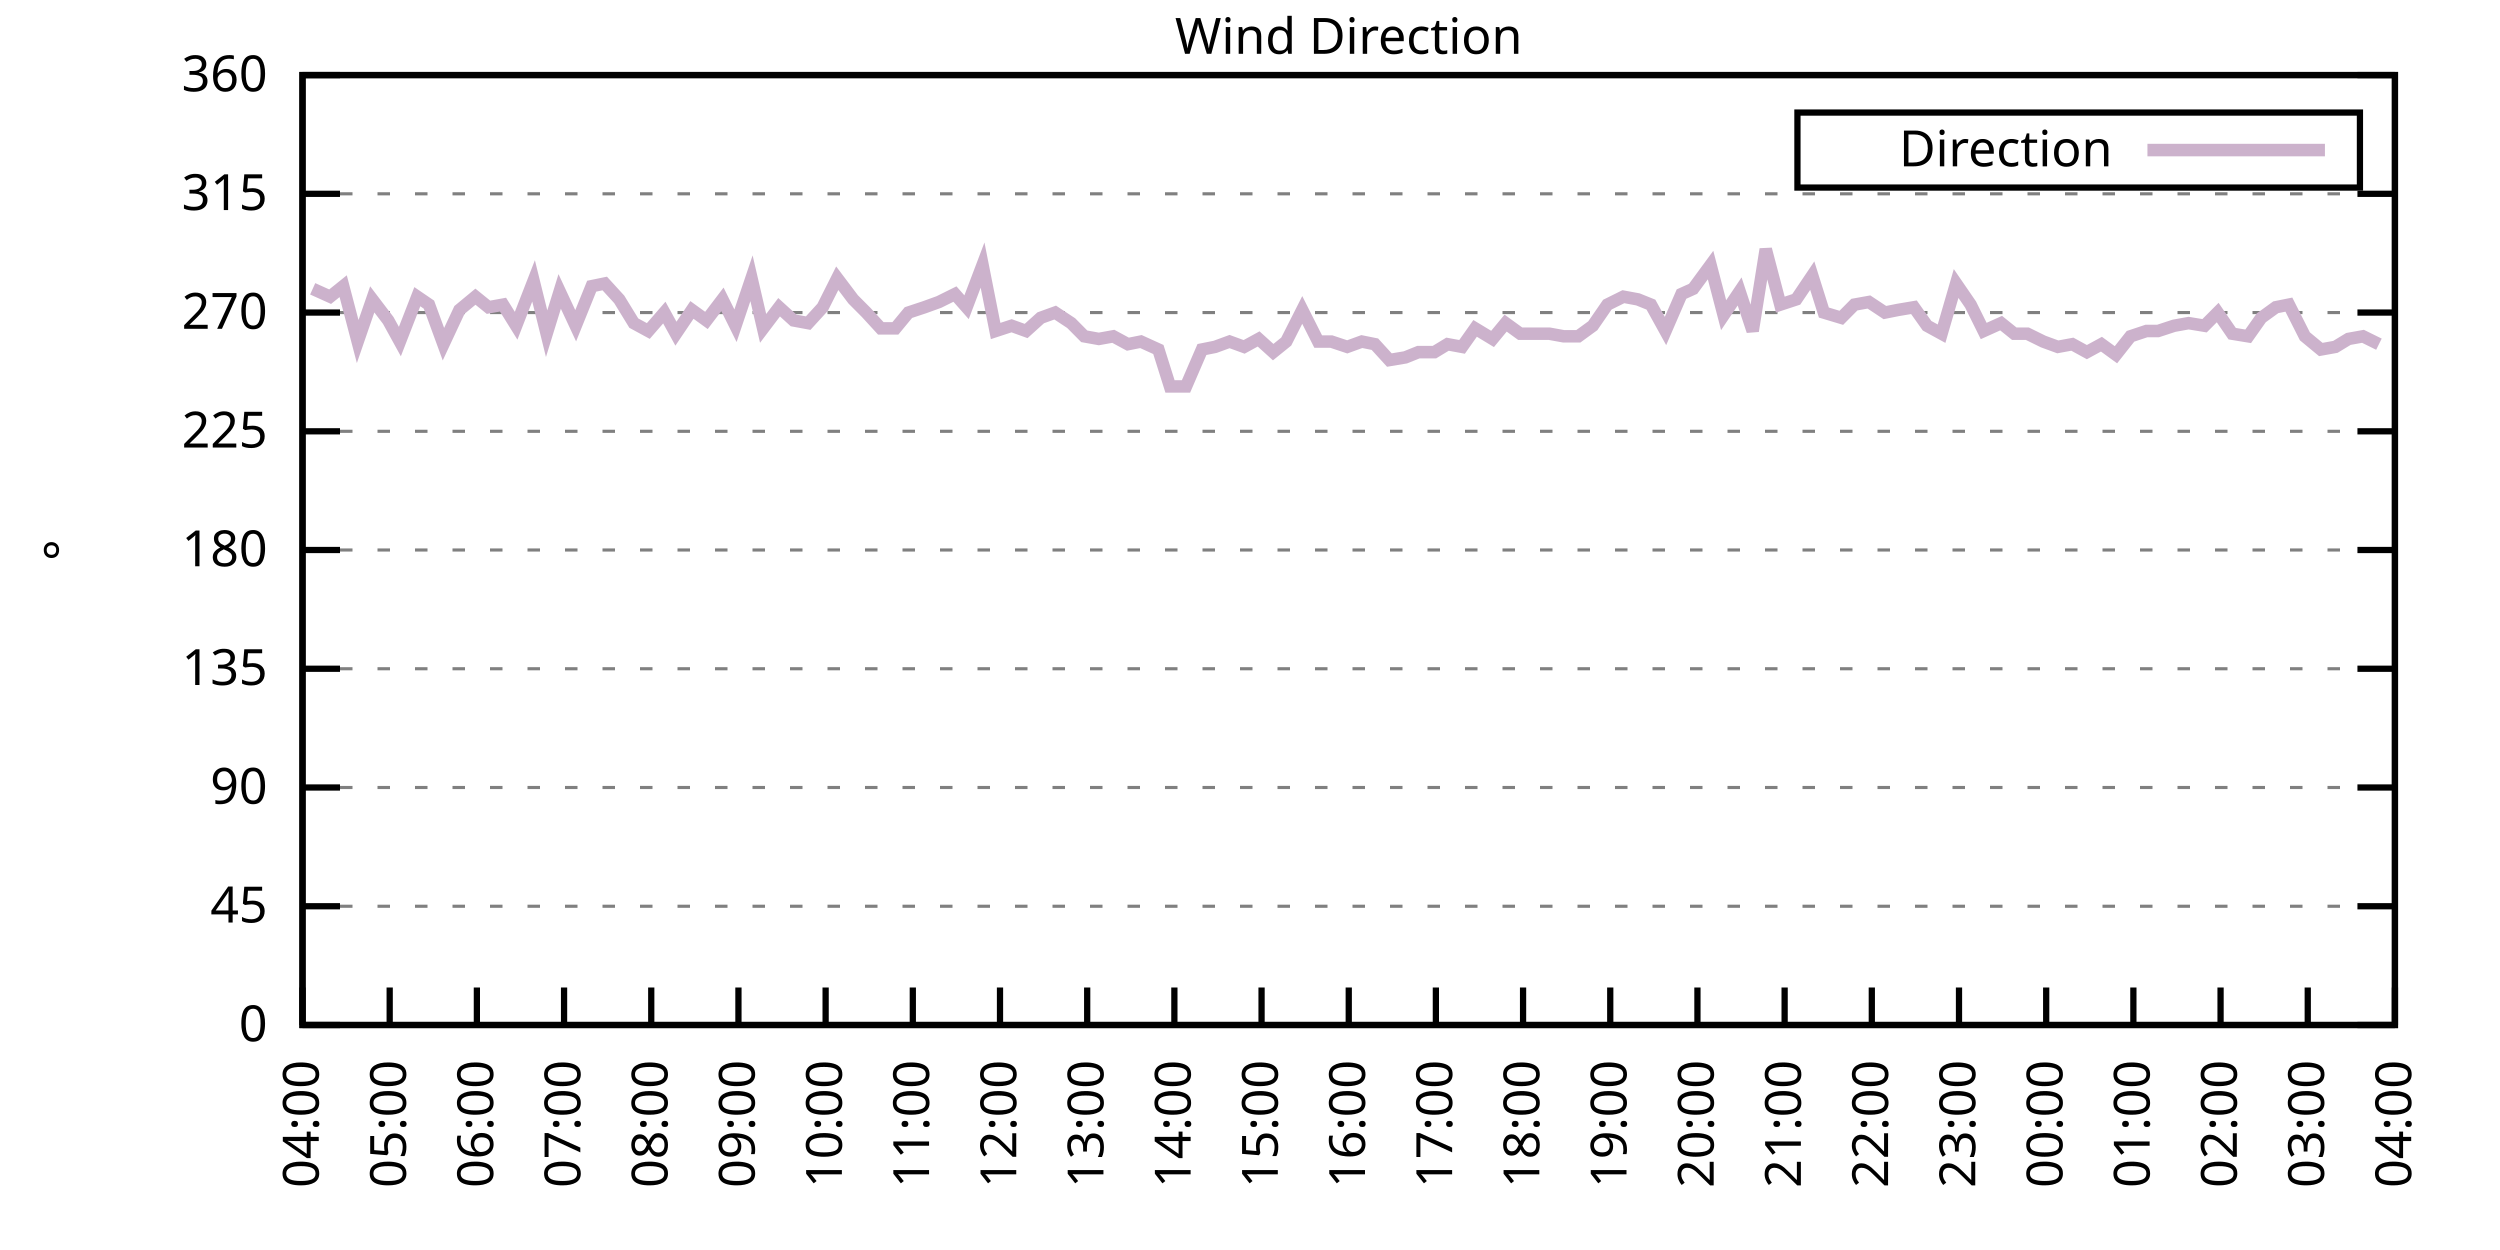
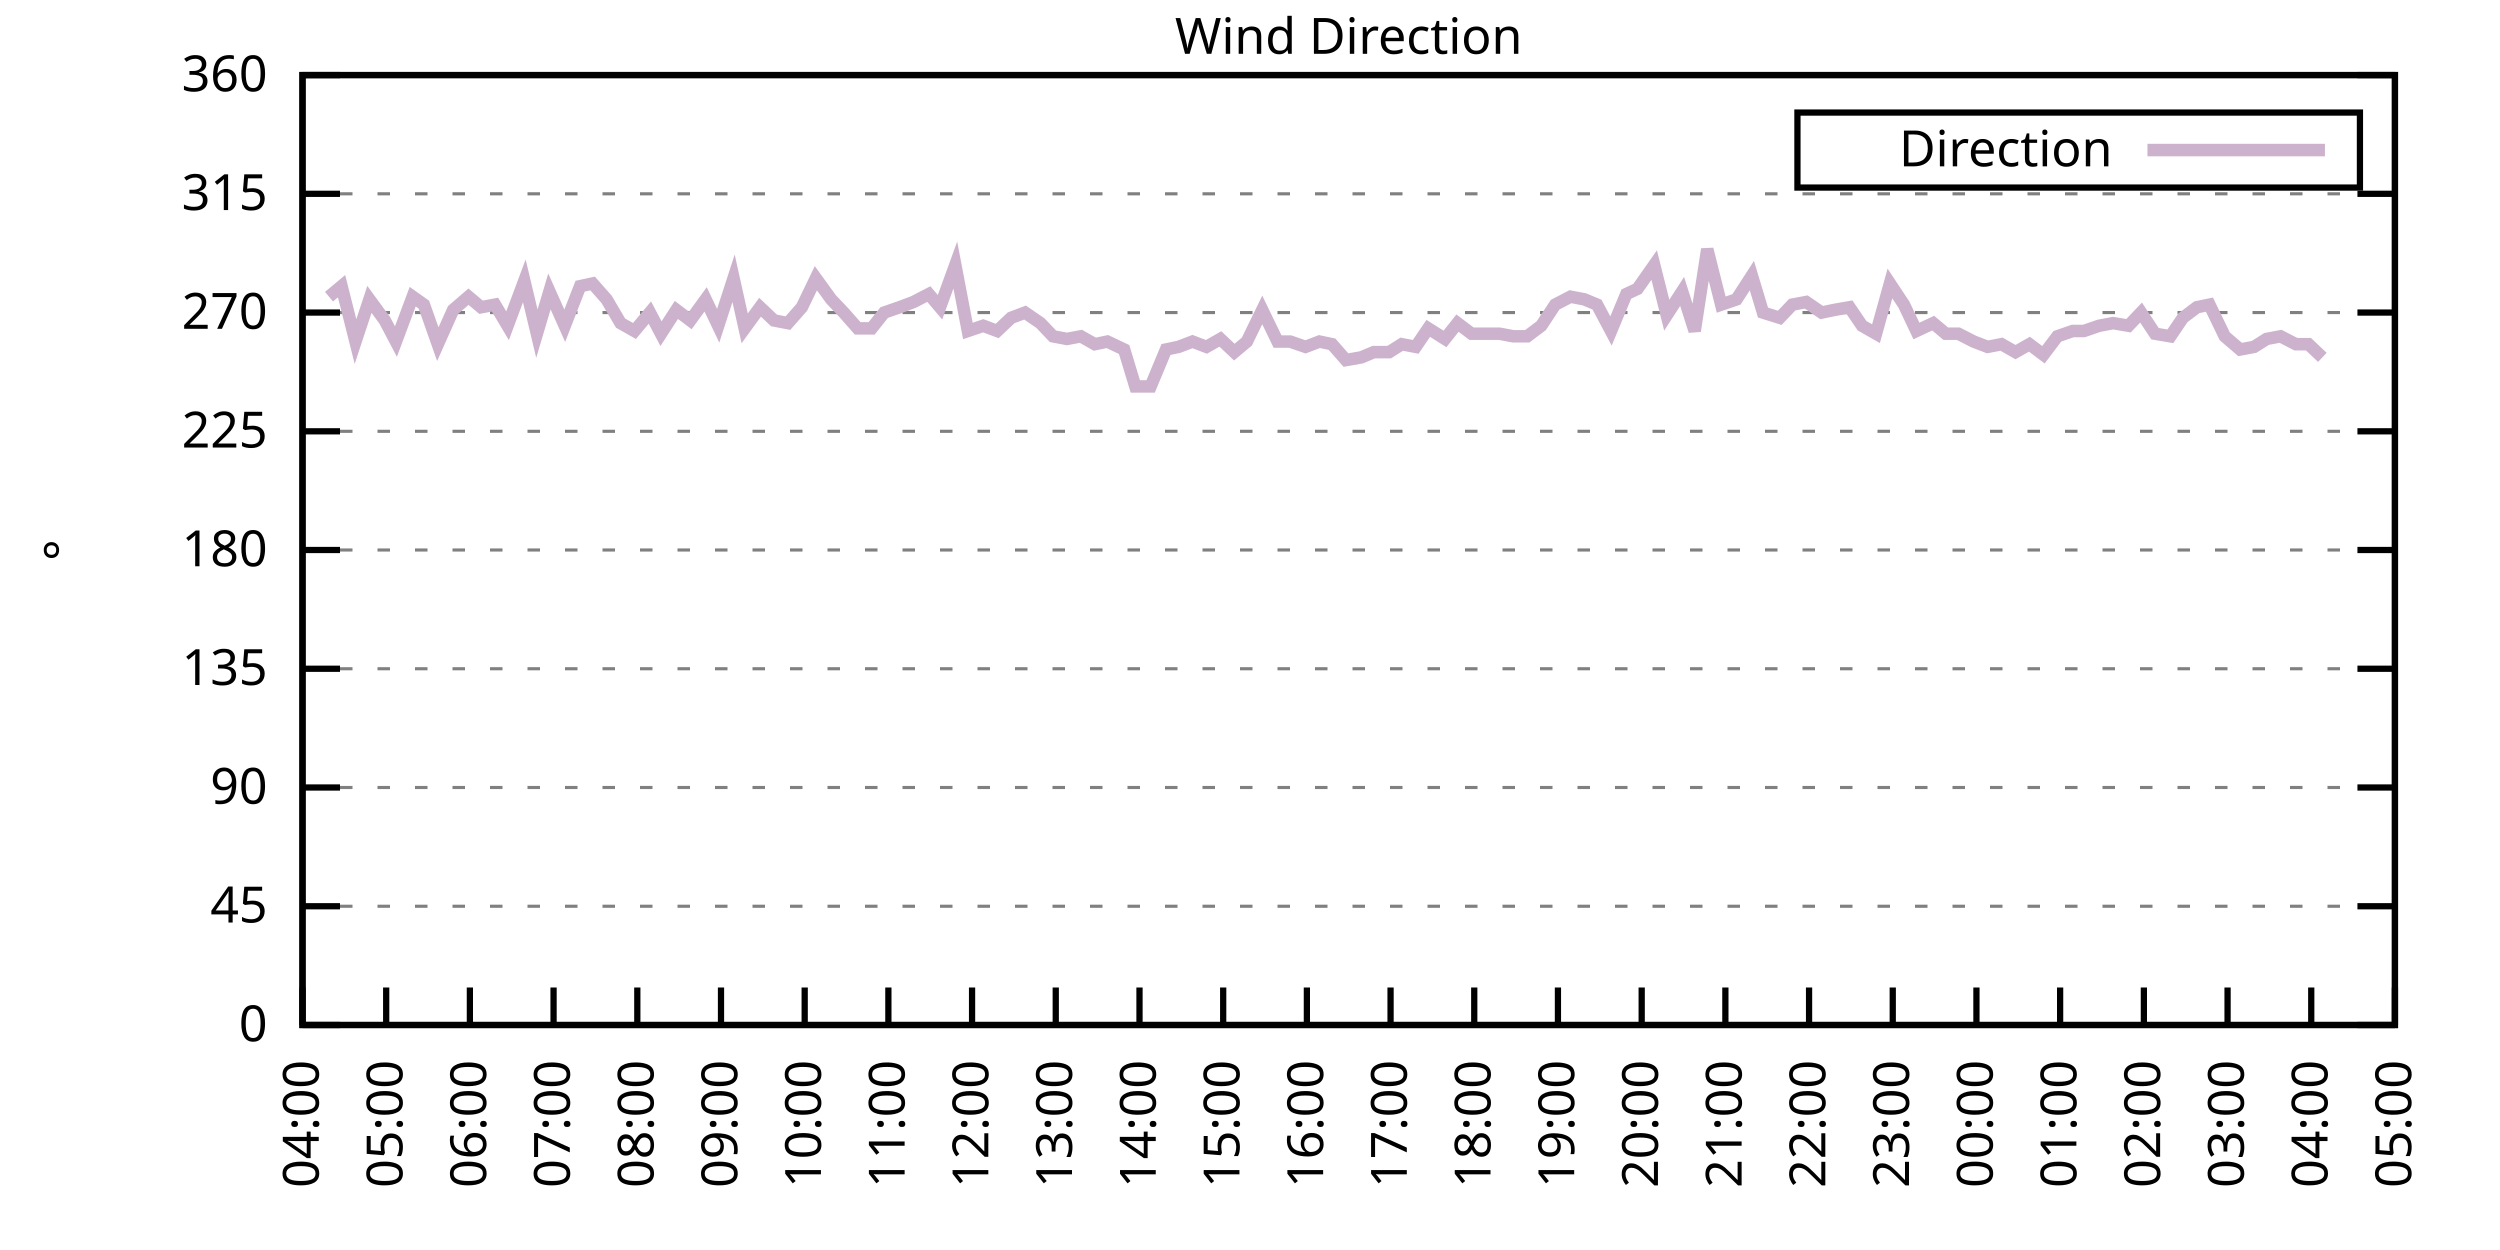
<svg xmlns="http://www.w3.org/2000/svg" xmlns:xlink="http://www.w3.org/1999/xlink" width="400" height="200" viewBox="0 0 400 200">
  <g id="gnuplot_canvas">
    <rect x="0" y="0" width="400" height="200" fill="none" />
    <defs>
      <circle id="gpDot" r="0.5" stroke-width="0.5" stroke="currentColor" />
      <path id="gpPt0" stroke-width="0.333" stroke="currentColor" d="M-1,0 h2 M0,-1 v2" />
      <path id="gpPt1" stroke-width="0.333" stroke="currentColor" d="M-1,-1 L1,1 M1,-1 L-1,1" />
      <path id="gpPt2" stroke-width="0.333" stroke="currentColor" d="M-1,0 L1,0 M0,-1 L0,1 M-1,-1 L1,1 M-1,1 L1,-1" />
      <rect id="gpPt3" stroke-width="0.333" stroke="currentColor" x="-1" y="-1" width="2" height="2" />
      <rect id="gpPt4" stroke-width="0.333" stroke="currentColor" fill="currentColor" x="-1" y="-1" width="2" height="2" />
      <circle id="gpPt5" stroke-width="0.333" stroke="currentColor" cx="0" cy="0" r="1" />
      <use xlink:href="#gpPt5" id="gpPt6" fill="currentColor" stroke="none" />
      <path id="gpPt7" stroke-width="0.333" stroke="currentColor" d="M0,-1.33 L-1.33,0.67 L1.33,0.67 z" />
      <use xlink:href="#gpPt7" id="gpPt8" fill="currentColor" stroke="none" />
      <use xlink:href="#gpPt7" id="gpPt9" stroke="currentColor" transform="rotate(180)" />
      <use xlink:href="#gpPt9" id="gpPt10" fill="currentColor" stroke="none" />
      <use xlink:href="#gpPt3" id="gpPt11" stroke="currentColor" transform="rotate(45)" />
      <use xlink:href="#gpPt11" id="gpPt12" fill="currentColor" stroke="none" />
      <path id="gpPt13" stroke-width="0.333" stroke="currentColor" d="M0,1.330 L1.265,0.411 L0.782,-1.067 L-0.782,-1.076 L-1.265,0.411 z" />
      <use xlink:href="#gpPt13" id="gpPt14" fill="currentColor" stroke="none" />
      <filter id="textbox" filterUnits="objectBoundingBox" x="0" y="0" height="1" width="1">
        <feFlood flood-color="white" flood-opacity="1" result="bgnd" />
        <feComposite in="SourceGraphic" in2="bgnd" operator="atop" />
      </filter>
      <filter id="greybox" filterUnits="objectBoundingBox" x="0" y="0" height="1" width="1">
        <feFlood flood-color="lightgrey" flood-opacity="1" result="grey" />
        <feComposite in="SourceGraphic" in2="grey" operator="atop" />
      </filter>
    </defs>
    <g fill="none" color="white" stroke="currentColor" stroke-width="1.00" stroke-linecap="butt" stroke-linejoin="miter">
</g>
    <g fill="none" color="black" stroke="currentColor" stroke-width="1.00" stroke-linecap="butt" stroke-linejoin="miter">
      <g stroke="none" shape-rendering="crispEdges">
        <polygon fill="rgb(255, 255, 255)" points="48.40,164.00 383.18,164.00 383.18,12.02 48.40,12.02 " />
      </g>
    </g>
    <g fill="none" color="black" stroke="currentColor" stroke-width="1.00" stroke-linecap="butt" stroke-linejoin="miter">
</g>
    <g fill="none" color="black" stroke="black" stroke-width="0.50" stroke-linecap="butt" stroke-linejoin="miter">
</g>
    <g fill="none" color="gray" stroke="currentColor" stroke-width="0.50" stroke-linecap="butt" stroke-linejoin="miter">
      <path stroke="gray" stroke-dasharray="2,4" class="gridline" d="M48.40,164.00 L383.19,164.00  " />
    </g>
    <g fill="none" color="gray" stroke="gray" stroke-width="1.00" stroke-linecap="butt" stroke-linejoin="miter">
</g>
    <g fill="none" color="black" stroke="currentColor" stroke-width="1.00" stroke-linecap="butt" stroke-linejoin="miter">
      <path stroke="black" d="M48.40,164.00 L54.40,164.00 M383.19,164.00 L377.19,164.00  " />
      <g transform="translate(42.80,166.60)" stroke="none" fill="black" font-family="Sans" font-size="8.00" text-anchor="end">
        <text>
          <tspan font-family="Sans"> 0</tspan>
        </text>
      </g>
    </g>
    <g fill="none" color="black" stroke="currentColor" stroke-width="1.00" stroke-linecap="butt" stroke-linejoin="miter">
</g>
    <g fill="none" color="black" stroke="black" stroke-width="0.50" stroke-linecap="butt" stroke-linejoin="miter">
</g>
    <g fill="none" color="gray" stroke="currentColor" stroke-width="0.50" stroke-linecap="butt" stroke-linejoin="miter">
      <path stroke="gray" stroke-dasharray="2,4" class="gridline" d="M48.40,145.00 L383.19,145.00  " />
    </g>
    <g fill="none" color="gray" stroke="gray" stroke-width="1.00" stroke-linecap="butt" stroke-linejoin="miter">
</g>
    <g fill="none" color="black" stroke="currentColor" stroke-width="1.00" stroke-linecap="butt" stroke-linejoin="miter">
      <path stroke="black" d="M48.40,145.00 L54.40,145.00 M383.19,145.00 L377.19,145.00  " />
      <g transform="translate(42.80,147.60)" stroke="none" fill="black" font-family="Sans" font-size="8.00" text-anchor="end">
        <text>
          <tspan font-family="Sans"> 45</tspan>
        </text>
      </g>
    </g>
    <g fill="none" color="black" stroke="currentColor" stroke-width="1.00" stroke-linecap="butt" stroke-linejoin="miter">
</g>
    <g fill="none" color="black" stroke="black" stroke-width="0.50" stroke-linecap="butt" stroke-linejoin="miter">
</g>
    <g fill="none" color="gray" stroke="currentColor" stroke-width="0.50" stroke-linecap="butt" stroke-linejoin="miter">
      <path stroke="gray" stroke-dasharray="2,4" class="gridline" d="M48.40,126.00 L383.19,126.00  " />
    </g>
    <g fill="none" color="gray" stroke="gray" stroke-width="1.00" stroke-linecap="butt" stroke-linejoin="miter">
</g>
    <g fill="none" color="black" stroke="currentColor" stroke-width="1.00" stroke-linecap="butt" stroke-linejoin="miter">
      <path stroke="black" d="M48.40,126.00 L54.40,126.00 M383.19,126.00 L377.19,126.00  " />
      <g transform="translate(42.80,128.60)" stroke="none" fill="black" font-family="Sans" font-size="8.00" text-anchor="end">
        <text>
          <tspan font-family="Sans"> 90</tspan>
        </text>
      </g>
    </g>
    <g fill="none" color="black" stroke="currentColor" stroke-width="1.00" stroke-linecap="butt" stroke-linejoin="miter">
</g>
    <g fill="none" color="black" stroke="black" stroke-width="0.50" stroke-linecap="butt" stroke-linejoin="miter">
</g>
    <g fill="none" color="gray" stroke="currentColor" stroke-width="0.50" stroke-linecap="butt" stroke-linejoin="miter">
      <path stroke="gray" stroke-dasharray="2,4" class="gridline" d="M48.40,107.00 L383.19,107.00  " />
    </g>
    <g fill="none" color="gray" stroke="gray" stroke-width="1.00" stroke-linecap="butt" stroke-linejoin="miter">
</g>
    <g fill="none" color="black" stroke="currentColor" stroke-width="1.00" stroke-linecap="butt" stroke-linejoin="miter">
      <path stroke="black" d="M48.40,107.00 L54.40,107.00 M383.19,107.00 L377.19,107.00  " />
      <g transform="translate(42.80,109.60)" stroke="none" fill="black" font-family="Sans" font-size="8.00" text-anchor="end">
        <text>
          <tspan font-family="Sans"> 135</tspan>
        </text>
      </g>
    </g>
    <g fill="none" color="black" stroke="currentColor" stroke-width="1.00" stroke-linecap="butt" stroke-linejoin="miter">
</g>
    <g fill="none" color="black" stroke="black" stroke-width="0.50" stroke-linecap="butt" stroke-linejoin="miter">
</g>
    <g fill="none" color="gray" stroke="currentColor" stroke-width="0.50" stroke-linecap="butt" stroke-linejoin="miter">
      <path stroke="gray" stroke-dasharray="2,4" class="gridline" d="M48.40,88.00 L383.19,88.00  " />
    </g>
    <g fill="none" color="gray" stroke="gray" stroke-width="1.00" stroke-linecap="butt" stroke-linejoin="miter">
</g>
    <g fill="none" color="black" stroke="currentColor" stroke-width="1.00" stroke-linecap="butt" stroke-linejoin="miter">
      <path stroke="black" d="M48.40,88.00 L54.40,88.00 M383.19,88.00 L377.19,88.00  " />
      <g transform="translate(42.80,90.60)" stroke="none" fill="black" font-family="Sans" font-size="8.00" text-anchor="end">
        <text>
          <tspan font-family="Sans"> 180</tspan>
        </text>
      </g>
    </g>
    <g fill="none" color="black" stroke="currentColor" stroke-width="1.00" stroke-linecap="butt" stroke-linejoin="miter">
</g>
    <g fill="none" color="black" stroke="black" stroke-width="0.50" stroke-linecap="butt" stroke-linejoin="miter">
</g>
    <g fill="none" color="gray" stroke="currentColor" stroke-width="0.50" stroke-linecap="butt" stroke-linejoin="miter">
      <path stroke="gray" stroke-dasharray="2,4" class="gridline" d="M48.40,69.01 L383.19,69.01  " />
    </g>
    <g fill="none" color="gray" stroke="gray" stroke-width="1.00" stroke-linecap="butt" stroke-linejoin="miter">
</g>
    <g fill="none" color="black" stroke="currentColor" stroke-width="1.00" stroke-linecap="butt" stroke-linejoin="miter">
      <path stroke="black" d="M48.40,69.01 L54.40,69.01 M383.19,69.01 L377.19,69.01  " />
      <g transform="translate(42.80,71.61)" stroke="none" fill="black" font-family="Sans" font-size="8.00" text-anchor="end">
        <text>
          <tspan font-family="Sans"> 225</tspan>
        </text>
      </g>
    </g>
    <g fill="none" color="black" stroke="currentColor" stroke-width="1.00" stroke-linecap="butt" stroke-linejoin="miter">
</g>
    <g fill="none" color="black" stroke="black" stroke-width="0.50" stroke-linecap="butt" stroke-linejoin="miter">
</g>
    <g fill="none" color="gray" stroke="currentColor" stroke-width="0.50" stroke-linecap="butt" stroke-linejoin="miter">
      <path stroke="gray" stroke-dasharray="2,4" class="gridline" d="M48.40,50.01 L383.19,50.01  " />
    </g>
    <g fill="none" color="gray" stroke="gray" stroke-width="1.00" stroke-linecap="butt" stroke-linejoin="miter">
</g>
    <g fill="none" color="black" stroke="currentColor" stroke-width="1.00" stroke-linecap="butt" stroke-linejoin="miter">
      <path stroke="black" d="M48.40,50.01 L54.40,50.01 M383.19,50.01 L377.19,50.01  " />
      <g transform="translate(42.80,52.61)" stroke="none" fill="black" font-family="Sans" font-size="8.00" text-anchor="end">
        <text>
          <tspan font-family="Sans"> 270</tspan>
        </text>
      </g>
    </g>
    <g fill="none" color="black" stroke="currentColor" stroke-width="1.00" stroke-linecap="butt" stroke-linejoin="miter">
</g>
    <g fill="none" color="black" stroke="black" stroke-width="0.50" stroke-linecap="butt" stroke-linejoin="miter">
</g>
    <g fill="none" color="gray" stroke="currentColor" stroke-width="0.50" stroke-linecap="butt" stroke-linejoin="miter">
      <path stroke="gray" stroke-dasharray="2,4" class="gridline" d="M48.40,31.01 L383.19,31.01  " />
    </g>
    <g fill="none" color="gray" stroke="gray" stroke-width="1.00" stroke-linecap="butt" stroke-linejoin="miter">
</g>
    <g fill="none" color="black" stroke="currentColor" stroke-width="1.00" stroke-linecap="butt" stroke-linejoin="miter">
      <path stroke="black" d="M48.40,31.01 L54.40,31.01 M383.19,31.01 L377.19,31.01  " />
      <g transform="translate(42.80,33.61)" stroke="none" fill="black" font-family="Sans" font-size="8.00" text-anchor="end">
        <text>
          <tspan font-family="Sans"> 315</tspan>
        </text>
      </g>
    </g>
    <g fill="none" color="black" stroke="currentColor" stroke-width="1.00" stroke-linecap="butt" stroke-linejoin="miter">
</g>
    <g fill="none" color="black" stroke="black" stroke-width="0.50" stroke-linecap="butt" stroke-linejoin="miter">
</g>
    <g fill="none" color="gray" stroke="currentColor" stroke-width="0.50" stroke-linecap="butt" stroke-linejoin="miter">
      <path stroke="gray" stroke-dasharray="2,4" class="gridline" d="M48.40,12.01 L383.19,12.01  " />
    </g>
    <g fill="none" color="gray" stroke="gray" stroke-width="1.00" stroke-linecap="butt" stroke-linejoin="miter">
</g>
    <g fill="none" color="black" stroke="currentColor" stroke-width="1.00" stroke-linecap="butt" stroke-linejoin="miter">
      <path stroke="black" d="M48.40,12.01 L54.40,12.01 M383.19,12.01 L377.19,12.01  " />
      <g transform="translate(42.80,14.61)" stroke="none" fill="black" font-family="Sans" font-size="8.00" text-anchor="end">
        <text>
          <tspan font-family="Sans"> 360</tspan>
        </text>
      </g>
    </g>
    <g fill="none" color="black" stroke="currentColor" stroke-width="1.00" stroke-linecap="butt" stroke-linejoin="miter">
      <path stroke="black" d="M48.40,164.00 L48.40,158.00  " />
      <g transform="translate(51.00,169.60) rotate(270.00)" stroke="none" fill="black" font-family="Sans" font-size="8.00" text-anchor="end">
        <text>
          <tspan font-family="Sans">04:00</tspan>
        </text>
      </g>
    </g>
    <g fill="none" color="black" stroke="currentColor" stroke-width="1.00" stroke-linecap="butt" stroke-linejoin="miter">
-       <path stroke="black" d="M62.35,164.00 L62.35,158.00  " />
-       <g transform="translate(64.95,169.60) rotate(270.00)" stroke="none" fill="black" font-family="Sans" font-size="8.00" text-anchor="end">
+       <path stroke="black" d="M61.79,164.00 L61.79,158.00  " />
+       <g transform="translate(64.39,169.60) rotate(270.00)" stroke="none" fill="black" font-family="Sans" font-size="8.00" text-anchor="end">
        <text>
          <tspan font-family="Sans">05:00</tspan>
        </text>
      </g>
    </g>
    <g fill="none" color="black" stroke="currentColor" stroke-width="1.00" stroke-linecap="butt" stroke-linejoin="miter">
-       <path stroke="black" d="M76.30,164.00 L76.30,158.00  " />
-       <g transform="translate(78.90,169.60) rotate(270.00)" stroke="none" fill="black" font-family="Sans" font-size="8.00" text-anchor="end">
+       <path stroke="black" d="M75.18,164.00 L75.18,158.00  " />
+       <g transform="translate(77.78,169.60) rotate(270.00)" stroke="none" fill="black" font-family="Sans" font-size="8.00" text-anchor="end">
        <text>
          <tspan font-family="Sans">06:00</tspan>
        </text>
      </g>
    </g>
    <g fill="none" color="black" stroke="currentColor" stroke-width="1.00" stroke-linecap="butt" stroke-linejoin="miter">
-       <path stroke="black" d="M90.25,164.00 L90.25,158.00  " />
-       <g transform="translate(92.85,169.60) rotate(270.00)" stroke="none" fill="black" font-family="Sans" font-size="8.00" text-anchor="end">
+       <path stroke="black" d="M88.57,164.00 L88.57,158.00  " />
+       <g transform="translate(91.17,169.60) rotate(270.00)" stroke="none" fill="black" font-family="Sans" font-size="8.00" text-anchor="end">
        <text>
          <tspan font-family="Sans">07:00</tspan>
        </text>
      </g>
    </g>
    <g fill="none" color="black" stroke="currentColor" stroke-width="1.00" stroke-linecap="butt" stroke-linejoin="miter">
-       <path stroke="black" d="M104.20,164.00 L104.20,158.00  " />
-       <g transform="translate(106.80,169.60) rotate(270.00)" stroke="none" fill="black" font-family="Sans" font-size="8.00" text-anchor="end">
+       <path stroke="black" d="M101.97,164.00 L101.97,158.00  " />
+       <g transform="translate(104.57,169.60) rotate(270.00)" stroke="none" fill="black" font-family="Sans" font-size="8.00" text-anchor="end">
        <text>
          <tspan font-family="Sans">08:00</tspan>
        </text>
      </g>
    </g>
    <g fill="none" color="black" stroke="currentColor" stroke-width="1.00" stroke-linecap="butt" stroke-linejoin="miter">
-       <path stroke="black" d="M118.15,164.00 L118.15,158.00  " />
-       <g transform="translate(120.75,169.60) rotate(270.00)" stroke="none" fill="black" font-family="Sans" font-size="8.00" text-anchor="end">
+       <path stroke="black" d="M115.36,164.00 L115.36,158.00  " />
+       <g transform="translate(117.96,169.60) rotate(270.00)" stroke="none" fill="black" font-family="Sans" font-size="8.00" text-anchor="end">
        <text>
          <tspan font-family="Sans">09:00</tspan>
        </text>
      </g>
    </g>
    <g fill="none" color="black" stroke="currentColor" stroke-width="1.00" stroke-linecap="butt" stroke-linejoin="miter">
-       <path stroke="black" d="M132.10,164.00 L132.10,158.00  " />
-       <g transform="translate(134.70,169.60) rotate(270.00)" stroke="none" fill="black" font-family="Sans" font-size="8.00" text-anchor="end">
+       <path stroke="black" d="M128.75,164.00 L128.75,158.00  " />
+       <g transform="translate(131.35,169.60) rotate(270.00)" stroke="none" fill="black" font-family="Sans" font-size="8.00" text-anchor="end">
        <text>
          <tspan font-family="Sans">10:00</tspan>
        </text>
      </g>
    </g>
    <g fill="none" color="black" stroke="currentColor" stroke-width="1.00" stroke-linecap="butt" stroke-linejoin="miter">
-       <path stroke="black" d="M146.05,164.00 L146.05,158.00  " />
-       <g transform="translate(148.65,169.60) rotate(270.00)" stroke="none" fill="black" font-family="Sans" font-size="8.00" text-anchor="end">
+       <path stroke="black" d="M142.14,164.00 L142.14,158.00  " />
+       <g transform="translate(144.74,169.60) rotate(270.00)" stroke="none" fill="black" font-family="Sans" font-size="8.00" text-anchor="end">
        <text>
          <tspan font-family="Sans">11:00</tspan>
        </text>
      </g>
    </g>
    <g fill="none" color="black" stroke="currentColor" stroke-width="1.00" stroke-linecap="butt" stroke-linejoin="miter">
-       <path stroke="black" d="M160.00,164.00 L160.00,158.00  " />
-       <g transform="translate(162.60,169.60) rotate(270.00)" stroke="none" fill="black" font-family="Sans" font-size="8.00" text-anchor="end">
+       <path stroke="black" d="M155.53,164.00 L155.53,158.00  " />
+       <g transform="translate(158.13,169.60) rotate(270.00)" stroke="none" fill="black" font-family="Sans" font-size="8.00" text-anchor="end">
        <text>
          <tspan font-family="Sans">12:00</tspan>
        </text>
      </g>
    </g>
    <g fill="none" color="black" stroke="currentColor" stroke-width="1.00" stroke-linecap="butt" stroke-linejoin="miter">
-       <path stroke="black" d="M173.95,164.00 L173.95,158.00  " />
-       <g transform="translate(176.55,169.60) rotate(270.00)" stroke="none" fill="black" font-family="Sans" font-size="8.00" text-anchor="end">
+       <path stroke="black" d="M168.92,164.00 L168.92,158.00  " />
+       <g transform="translate(171.52,169.60) rotate(270.00)" stroke="none" fill="black" font-family="Sans" font-size="8.00" text-anchor="end">
        <text>
          <tspan font-family="Sans">13:00</tspan>
        </text>
      </g>
    </g>
    <g fill="none" color="black" stroke="currentColor" stroke-width="1.00" stroke-linecap="butt" stroke-linejoin="miter">
-       <path stroke="black" d="M187.90,164.00 L187.90,158.00  " />
-       <g transform="translate(190.50,169.60) rotate(270.00)" stroke="none" fill="black" font-family="Sans" font-size="8.00" text-anchor="end">
+       <path stroke="black" d="M182.32,164.00 L182.32,158.00  " />
+       <g transform="translate(184.92,169.60) rotate(270.00)" stroke="none" fill="black" font-family="Sans" font-size="8.00" text-anchor="end">
        <text>
          <tspan font-family="Sans">14:00</tspan>
        </text>
      </g>
    </g>
    <g fill="none" color="black" stroke="currentColor" stroke-width="1.00" stroke-linecap="butt" stroke-linejoin="miter">
-       <path stroke="black" d="M201.85,164.00 L201.85,158.00  " />
-       <g transform="translate(204.45,169.60) rotate(270.00)" stroke="none" fill="black" font-family="Sans" font-size="8.00" text-anchor="end">
+       <path stroke="black" d="M195.71,164.00 L195.71,158.00  " />
+       <g transform="translate(198.31,169.60) rotate(270.00)" stroke="none" fill="black" font-family="Sans" font-size="8.00" text-anchor="end">
        <text>
          <tspan font-family="Sans">15:00</tspan>
        </text>
      </g>
    </g>
    <g fill="none" color="black" stroke="currentColor" stroke-width="1.00" stroke-linecap="butt" stroke-linejoin="miter">
-       <path stroke="black" d="M215.80,164.00 L215.80,158.00  " />
-       <g transform="translate(218.40,169.60) rotate(270.00)" stroke="none" fill="black" font-family="Sans" font-size="8.00" text-anchor="end">
+       <path stroke="black" d="M209.10,164.00 L209.10,158.00  " />
+       <g transform="translate(211.70,169.60) rotate(270.00)" stroke="none" fill="black" font-family="Sans" font-size="8.00" text-anchor="end">
        <text>
          <tspan font-family="Sans">16:00</tspan>
        </text>
      </g>
    </g>
    <g fill="none" color="black" stroke="currentColor" stroke-width="1.00" stroke-linecap="butt" stroke-linejoin="miter">
-       <path stroke="black" d="M229.74,164.00 L229.74,158.00  " />
-       <g transform="translate(232.34,169.60) rotate(270.00)" stroke="none" fill="black" font-family="Sans" font-size="8.00" text-anchor="end">
+       <path stroke="black" d="M222.49,164.00 L222.49,158.00  " />
+       <g transform="translate(225.09,169.60) rotate(270.00)" stroke="none" fill="black" font-family="Sans" font-size="8.00" text-anchor="end">
        <text>
          <tspan font-family="Sans">17:00</tspan>
        </text>
      </g>
    </g>
    <g fill="none" color="black" stroke="currentColor" stroke-width="1.00" stroke-linecap="butt" stroke-linejoin="miter">
-       <path stroke="black" d="M243.69,164.00 L243.69,158.00  " />
-       <g transform="translate(246.29,169.60) rotate(270.00)" stroke="none" fill="black" font-family="Sans" font-size="8.00" text-anchor="end">
+       <path stroke="black" d="M235.88,164.00 L235.88,158.00  " />
+       <g transform="translate(238.48,169.60) rotate(270.00)" stroke="none" fill="black" font-family="Sans" font-size="8.00" text-anchor="end">
        <text>
          <tspan font-family="Sans">18:00</tspan>
        </text>
      </g>
    </g>
    <g fill="none" color="black" stroke="currentColor" stroke-width="1.00" stroke-linecap="butt" stroke-linejoin="miter">
-       <path stroke="black" d="M257.64,164.00 L257.64,158.00  " />
-       <g transform="translate(260.24,169.60) rotate(270.00)" stroke="none" fill="black" font-family="Sans" font-size="8.00" text-anchor="end">
+       <path stroke="black" d="M249.27,164.00 L249.27,158.00  " />
+       <g transform="translate(251.87,169.60) rotate(270.00)" stroke="none" fill="black" font-family="Sans" font-size="8.00" text-anchor="end">
        <text>
          <tspan font-family="Sans">19:00</tspan>
        </text>
      </g>
    </g>
    <g fill="none" color="black" stroke="currentColor" stroke-width="1.00" stroke-linecap="butt" stroke-linejoin="miter">
-       <path stroke="black" d="M271.59,164.00 L271.59,158.00  " />
-       <g transform="translate(274.19,169.60) rotate(270.00)" stroke="none" fill="black" font-family="Sans" font-size="8.00" text-anchor="end">
+       <path stroke="black" d="M262.67,164.00 L262.67,158.00  " />
+       <g transform="translate(265.27,169.60) rotate(270.00)" stroke="none" fill="black" font-family="Sans" font-size="8.00" text-anchor="end">
        <text>
          <tspan font-family="Sans">20:00</tspan>
        </text>
      </g>
    </g>
    <g fill="none" color="black" stroke="currentColor" stroke-width="1.00" stroke-linecap="butt" stroke-linejoin="miter">
-       <path stroke="black" d="M285.54,164.00 L285.54,158.00  " />
-       <g transform="translate(288.14,169.60) rotate(270.00)" stroke="none" fill="black" font-family="Sans" font-size="8.00" text-anchor="end">
+       <path stroke="black" d="M276.06,164.00 L276.06,158.00  " />
+       <g transform="translate(278.66,169.60) rotate(270.00)" stroke="none" fill="black" font-family="Sans" font-size="8.00" text-anchor="end">
        <text>
          <tspan font-family="Sans">21:00</tspan>
        </text>
      </g>
    </g>
    <g fill="none" color="black" stroke="currentColor" stroke-width="1.00" stroke-linecap="butt" stroke-linejoin="miter">
-       <path stroke="black" d="M299.49,164.00 L299.49,158.00  " />
-       <g transform="translate(302.09,169.60) rotate(270.00)" stroke="none" fill="black" font-family="Sans" font-size="8.00" text-anchor="end">
+       <path stroke="black" d="M289.45,164.00 L289.45,158.00  " />
+       <g transform="translate(292.05,169.60) rotate(270.00)" stroke="none" fill="black" font-family="Sans" font-size="8.00" text-anchor="end">
        <text>
          <tspan font-family="Sans">22:00</tspan>
        </text>
      </g>
    </g>
    <g fill="none" color="black" stroke="currentColor" stroke-width="1.00" stroke-linecap="butt" stroke-linejoin="miter">
-       <path stroke="black" d="M313.44,164.00 L313.44,158.00  " />
-       <g transform="translate(316.04,169.60) rotate(270.00)" stroke="none" fill="black" font-family="Sans" font-size="8.00" text-anchor="end">
+       <path stroke="black" d="M302.84,164.00 L302.84,158.00  " />
+       <g transform="translate(305.44,169.60) rotate(270.00)" stroke="none" fill="black" font-family="Sans" font-size="8.00" text-anchor="end">
        <text>
          <tspan font-family="Sans">23:00</tspan>
        </text>
      </g>
    </g>
    <g fill="none" color="black" stroke="currentColor" stroke-width="1.00" stroke-linecap="butt" stroke-linejoin="miter">
-       <path stroke="black" d="M327.39,164.00 L327.39,158.00  " />
-       <g transform="translate(329.99,169.60) rotate(270.00)" stroke="none" fill="black" font-family="Sans" font-size="8.00" text-anchor="end">
+       <path stroke="black" d="M316.23,164.00 L316.23,158.00  " />
+       <g transform="translate(318.83,169.60) rotate(270.00)" stroke="none" fill="black" font-family="Sans" font-size="8.00" text-anchor="end">
        <text>
          <tspan font-family="Sans">00:00</tspan>
        </text>
      </g>
    </g>
    <g fill="none" color="black" stroke="currentColor" stroke-width="1.00" stroke-linecap="butt" stroke-linejoin="miter">
-       <path stroke="black" d="M341.34,164.00 L341.34,158.00  " />
-       <g transform="translate(343.94,169.60) rotate(270.00)" stroke="none" fill="black" font-family="Sans" font-size="8.00" text-anchor="end">
+       <path stroke="black" d="M329.62,164.00 L329.62,158.00  " />
+       <g transform="translate(332.22,169.60) rotate(270.00)" stroke="none" fill="black" font-family="Sans" font-size="8.00" text-anchor="end">
        <text>
          <tspan font-family="Sans">01:00</tspan>
        </text>
      </g>
    </g>
    <g fill="none" color="black" stroke="currentColor" stroke-width="1.00" stroke-linecap="butt" stroke-linejoin="miter">
-       <path stroke="black" d="M355.29,164.00 L355.29,158.00  " />
-       <g transform="translate(357.89,169.60) rotate(270.00)" stroke="none" fill="black" font-family="Sans" font-size="8.00" text-anchor="end">
+       <path stroke="black" d="M343.02,164.00 L343.02,158.00  " />
+       <g transform="translate(345.62,169.60) rotate(270.00)" stroke="none" fill="black" font-family="Sans" font-size="8.00" text-anchor="end">
        <text>
          <tspan font-family="Sans">02:00</tspan>
        </text>
      </g>
    </g>
    <g fill="none" color="black" stroke="currentColor" stroke-width="1.00" stroke-linecap="butt" stroke-linejoin="miter">
-       <path stroke="black" d="M369.24,164.00 L369.24,158.00  " />
-       <g transform="translate(371.84,169.60) rotate(270.00)" stroke="none" fill="black" font-family="Sans" font-size="8.00" text-anchor="end">
+       <path stroke="black" d="M356.41,164.00 L356.41,158.00  " />
+       <g transform="translate(359.01,169.60) rotate(270.00)" stroke="none" fill="black" font-family="Sans" font-size="8.00" text-anchor="end">
        <text>
          <tspan font-family="Sans">03:00</tspan>
+         </text>
+       </g>
+     </g>
+     <g fill="none" color="black" stroke="currentColor" stroke-width="1.00" stroke-linecap="butt" stroke-linejoin="miter">
+       <path stroke="black" d="M369.80,164.00 L369.80,158.00  " />
+       <g transform="translate(372.40,169.60) rotate(270.00)" stroke="none" fill="black" font-family="Sans" font-size="8.00" text-anchor="end">
+         <text>
+           <tspan font-family="Sans">04:00</tspan>
        </text>
      </g>
    </g>
    <g fill="none" color="black" stroke="currentColor" stroke-width="1.00" stroke-linecap="butt" stroke-linejoin="miter">
      <path stroke="black" d="M383.19,164.00 L383.19,158.00  " />
      <g transform="translate(385.79,169.60) rotate(270.00)" stroke="none" fill="black" font-family="Sans" font-size="8.00" text-anchor="end">
        <text>
-           <tspan font-family="Sans">04:00</tspan>
+           <tspan font-family="Sans">05:00</tspan>
        </text>
      </g>
    </g>
    <g fill="none" color="black" stroke="currentColor" stroke-width="1.00" stroke-linecap="butt" stroke-linejoin="miter">
</g>
    <g fill="none" color="black" stroke="currentColor" stroke-width="1.00" stroke-linecap="butt" stroke-linejoin="miter">
      <path stroke="black" d="M48.40,12.01 L48.40,164.00 L383.19,164.00 L383.19,12.01 L48.40,12.01 Z  " />
    </g>
    <g fill="none" color="black" stroke="currentColor" stroke-width="1.00" stroke-linecap="butt" stroke-linejoin="miter">
</g>
    <g fill="none" color="black" stroke="currentColor" stroke-width="1.00" stroke-linecap="butt" stroke-linejoin="miter">
      <path stroke="black" d="M287.59,30.01 L287.59,18.01 L377.59,18.01 L377.59,30.01 L287.59,30.01 Z  " />
    </g>
    <g id="Wind_direction_plot_1">
      <g fill="none" color="white" stroke="black" stroke-width="2.00" stroke-linecap="butt" stroke-linejoin="miter">
</g>
      <g fill="none" color="black" stroke="currentColor" stroke-width="2.00" stroke-linecap="butt" stroke-linejoin="miter">
        <g transform="translate(337.99,26.61)" stroke="none" fill="black" font-family="Sans" font-size="8.00" text-anchor="end">
          <text>
            <tspan font-family="Sans">Direction</tspan>
          </text>
        </g>
      </g>
      <g fill="none" color="black" stroke="currentColor" stroke-width="2.00" stroke-linecap="butt" stroke-linejoin="miter">
-         <path stroke="rgb(204, 178, 204)" d="M343.59,24.01 L371.99,24.01 M50.03,46.21 L52.82,47.47 L54.91,45.79 L57.23,54.65 L59.56,47.90 L62.12,51.27   L63.98,54.65 L66.77,47.47 L68.63,48.74 L70.95,55.07 L73.51,49.59 L76.07,47.47 L78.16,49.16 L80.48,48.74   L82.58,52.12 L85.37,44.94 L87.46,53.39 L89.55,46.63 L92.11,52.12 L94.67,45.79 L96.76,45.36 L99.08,47.90   L101.41,51.70 L103.73,52.96 L106.29,50.01 L108.15,53.39 L110.71,49.59 L113.03,51.27 L115.59,47.90 L117.68,52.12   L120.24,44.52 L122.10,52.54 L124.66,49.16 L126.98,51.27 L129.31,51.70 L131.63,49.16 L133.96,44.52 L136.51,47.90   L138.61,50.01 L140.93,52.54 L143.26,52.54 L145.35,50.01 L147.91,49.16 L150.23,48.32 L152.79,47.05 L154.65,49.16   L157.21,42.41 L159.30,52.96 L161.86,52.12 L164.18,52.96 L166.51,50.85 L168.83,50.01 L171.39,51.70 L173.48,53.81   L175.81,54.23 L178.13,53.81 L180.46,55.07 L182.55,54.65 L185.34,55.92 L187.20,61.83 L189.76,61.83 L192.31,55.92   L194.41,55.50 L196.73,54.65 L199.06,55.50 L201.38,54.23 L203.71,56.34 L205.80,54.65 L208.36,49.59 L210.91,54.65   L213.01,54.65 L215.56,55.50 L217.89,54.65 L219.98,55.07 L222.30,57.61 L224.86,57.18 L226.95,56.34 L229.51,56.34   L231.60,55.07 L233.93,55.50 L236.02,52.54 L238.81,54.23 L240.90,51.70 L243.23,53.39 L245.55,53.39 L247.88,53.39   L250.20,53.81 L252.53,53.81 L254.85,52.12 L257.18,48.74 L259.74,47.47 L262.06,47.90 L264.15,48.74 L266.48,52.96   L269.04,47.05 L270.90,46.21 L273.69,42.41 L275.78,50.43 L278.34,46.63 L280.43,52.96 L282.52,39.87 L284.85,48.74   L287.40,47.90 L289.96,44.10 L291.82,50.01 L294.61,50.85 L296.70,48.74 L299.03,48.32 L301.58,50.01 L303.68,49.59   L306.23,49.16 L308.33,52.12 L310.65,53.39 L312.98,45.36 L315.30,48.74 L317.39,52.96 L320.18,51.70 L322.28,53.39   L324.37,53.39 L326.93,54.65 L329.25,55.50 L331.58,55.07 L333.90,56.34 L336.23,55.07 L338.55,56.76 L340.88,53.81   L343.43,52.96 L345.29,52.96 L347.85,52.12 L350.18,51.70 L352.73,52.12 L354.83,50.01 L357.15,53.39 L359.71,53.81   L361.80,50.85 L364.13,49.16 L366.22,48.74 L368.78,53.81 L371.33,55.92 L373.66,55.50 L375.75,54.23 L378.08,53.81   L380.63,55.07  " />
+         <path stroke="rgb(204, 178, 204)" d="M343.59,24.01 L371.99,24.01 M52.64,47.47 L54.65,45.79 L56.88,54.65 L59.11,47.90 L61.57,51.27 L63.35,54.65   L66.03,47.47 L67.82,48.74 L70.05,55.07 L72.50,49.59 L74.96,47.47 L76.97,49.16 L79.20,48.74 L81.21,52.12   L83.89,44.94 L85.90,53.39 L87.91,46.63 L90.36,52.12 L92.82,45.79 L94.82,45.36 L97.06,47.90 L99.29,51.70   L101.52,52.96 L103.98,50.01 L105.76,53.39 L108.22,49.59 L110.45,51.27 L112.90,47.90 L114.91,52.12 L117.37,44.52   L119.15,52.54 L121.61,49.16 L123.84,51.27 L126.07,51.70 L128.30,49.16 L130.54,44.52 L132.99,47.90 L135.00,50.01   L137.23,52.54 L139.46,52.54 L141.47,50.01 L143.93,49.16 L146.16,48.32 L148.61,47.05 L150.40,49.16 L152.85,42.41   L154.86,52.96 L157.32,52.12 L159.55,52.96 L161.78,50.85 L164.01,50.01 L166.47,51.70 L168.48,53.81 L170.71,54.23   L172.94,53.81 L175.17,55.07 L177.18,54.65 L179.86,55.92 L181.65,61.83 L184.10,61.83 L186.56,55.92 L188.57,55.50   L190.80,54.65 L193.03,55.50 L195.26,54.23 L197.49,56.34 L199.50,54.65 L201.96,49.59 L204.41,54.65 L206.42,54.65   L208.88,55.50 L211.11,54.65 L213.12,55.07 L215.35,57.61 L217.80,57.18 L219.81,56.34 L222.27,56.34 L224.28,55.07   L226.51,55.50 L228.52,52.54 L231.20,54.23 L233.20,51.70 L235.44,53.39 L237.67,53.39 L239.90,53.39 L242.13,53.81   L244.36,53.81 L246.60,52.12 L248.83,48.74 L251.28,47.47 L253.51,47.90 L255.52,48.74 L257.76,52.96 L260.21,47.05   L262.00,46.21 L264.67,42.41 L266.68,50.43 L269.14,46.63 L271.15,52.96 L273.16,39.87 L275.39,48.74 L277.84,47.90   L280.30,44.10 L282.08,50.01 L284.76,50.85 L286.77,48.74 L289.00,48.32 L291.46,50.01 L293.47,49.59 L295.92,49.16   L297.93,52.12 L300.16,53.39 L302.39,45.36 L304.63,48.74 L306.63,52.96 L309.31,51.70 L311.32,53.39 L313.33,53.39   L315.79,54.65 L318.02,55.50 L320.25,55.07 L322.48,56.34 L324.71,55.07 L326.95,56.76 L329.18,53.81 L331.63,52.96   L333.42,52.96 L335.87,52.12 L338.10,51.70 L340.56,52.12 L342.57,50.01 L344.80,53.39 L347.26,53.81 L349.26,50.85   L351.50,49.16 L353.51,48.74 L355.96,53.81 L358.42,55.92 L360.65,55.50 L362.66,54.23 L364.89,53.81 L367.34,55.07   L369.35,55.07 L371.58,57.18  " />
      </g>
    </g>
    <g fill="none" color="black" stroke="currentColor" stroke-width="2.00" stroke-linecap="butt" stroke-linejoin="miter">
</g>
    <g fill="none" color="black" stroke="black" stroke-width="1.00" stroke-linecap="butt" stroke-linejoin="miter">
</g>
    <g fill="none" color="black" stroke="currentColor" stroke-width="1.00" stroke-linecap="butt" stroke-linejoin="miter">
      <path stroke="black" d="M48.40,12.01 L48.40,164.00 L383.19,164.00 L383.19,12.01 L48.40,12.01 Z  " />
      <g transform="translate(12.80,88.01) rotate(270.00)" stroke="none" fill="black" font-family="Sans" font-size="8.00" text-anchor="middle">
        <text>
          <tspan font-family="Sans">°</tspan>
        </text>
      </g>
    </g>
    <g fill="none" color="black" stroke="currentColor" stroke-width="1.00" stroke-linecap="butt" stroke-linejoin="miter">
</g>
    <g fill="none" color="black" stroke="currentColor" stroke-width="1.00" stroke-linecap="butt" stroke-linejoin="miter">
      <g transform="translate(215.79,8.61)" stroke="none" fill="black" font-family="Sans" font-size="8.00" text-anchor="middle">
        <text>
          <tspan font-family="Sans">Wind Direction</tspan>
        </text>
      </g>
    </g>
    <g fill="none" color="black" stroke="currentColor" stroke-width="1.00" stroke-linecap="butt" stroke-linejoin="miter">
</g>
  </g>
</svg>
